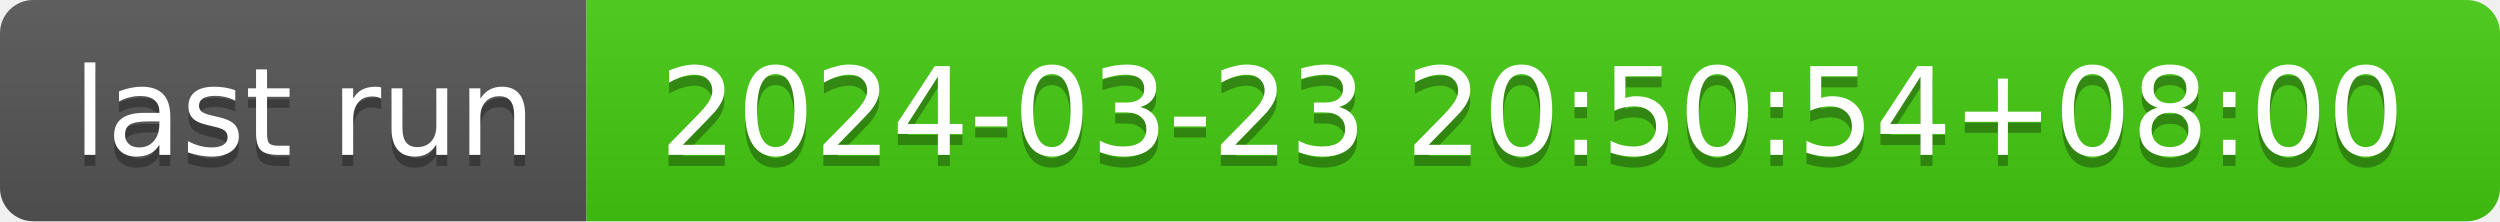
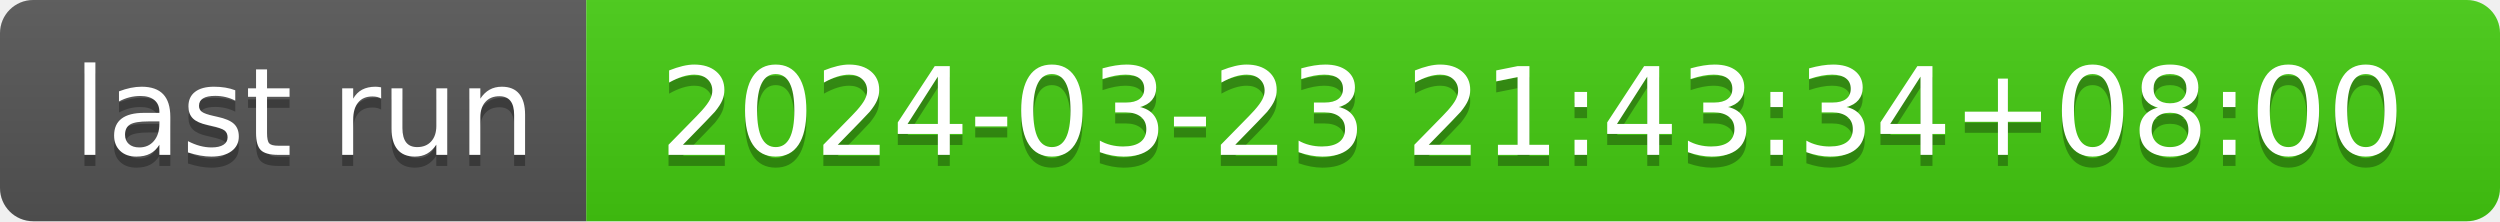
- <svg xmlns="http://www.w3.org/2000/svg" width="226" height="20" role="img" aria-label="last run: 2024-03-23 20:50:54+08:00">
+ <svg xmlns="http://www.w3.org/2000/svg" width="226" height="20" role="img" aria-label="last run: 2024-03-23 21:43:34+08:00">
  <linearGradient id="s" x2="0" y2="100%">
    <stop offset="0" stop-color="#bbb" stop-opacity=".1" />
    <stop offset="1" stop-opacity=".1" />
  </linearGradient>
  <clipPath id="r">
    <rect width="226" height="20" rx="3" fill="#fff" />
  </clipPath>
  <g clip-path="url(#r)">
    <rect width="53" height="20" fill="#555" />
    <rect x="53" width="173" height="20" fill="#4c1" />
    <rect width="226" height="20" fill="url(#s)" />
  </g>
  <g fill="#fff" text-anchor="middle" font-family="Verdana,Geneva,DejaVu Sans,sans-serif" text-rendering="geometricPrecision" font-size="110">
    <text aria-hidden="true" x="275" y="150" fill="#010101" fill-opacity=".3" transform="scale(.1)" textLength="430">last run</text>
    <text x="275" y="140" transform="scale(.1)" fill="#fff" textLength="430">last run</text>
-     <text aria-hidden="true" x="1385" y="150" fill="#010101" fill-opacity=".3" transform="scale(.1)" textLength="1630">2024-03-23 20:50:54+08:00</text>
-     <text x="1385" y="140" transform="scale(.1)" fill="#fff" textLength="1630">2024-03-23 20:50:54+08:00</text>
+     <text aria-hidden="true" x="1385" y="150" fill="#010101" fill-opacity=".3" transform="scale(.1)" textLength="1630">2024-03-23 21:43:34+08:00</text>
+     <text x="1385" y="140" transform="scale(.1)" fill="#fff" textLength="1630">2024-03-23 21:43:34+08:00</text>
  </g>
</svg>
